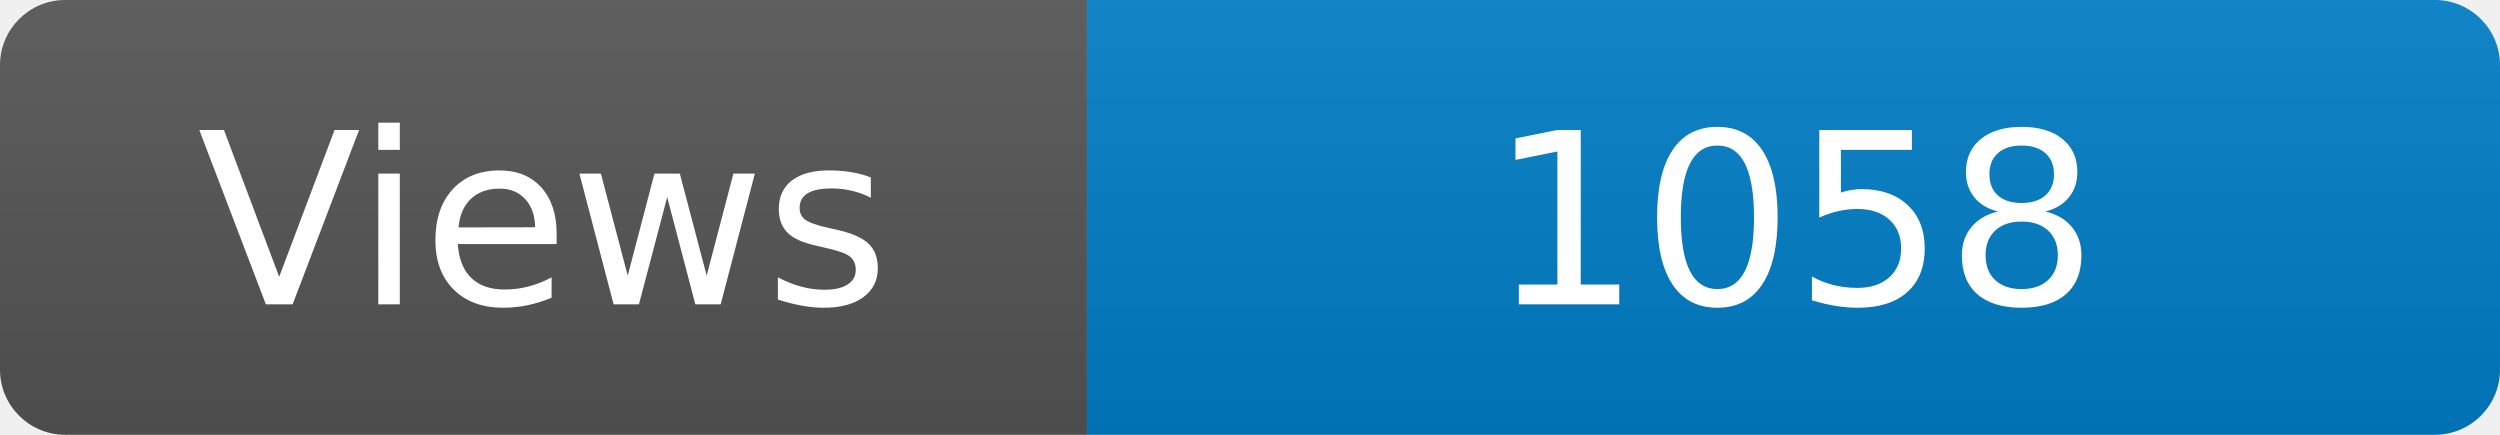
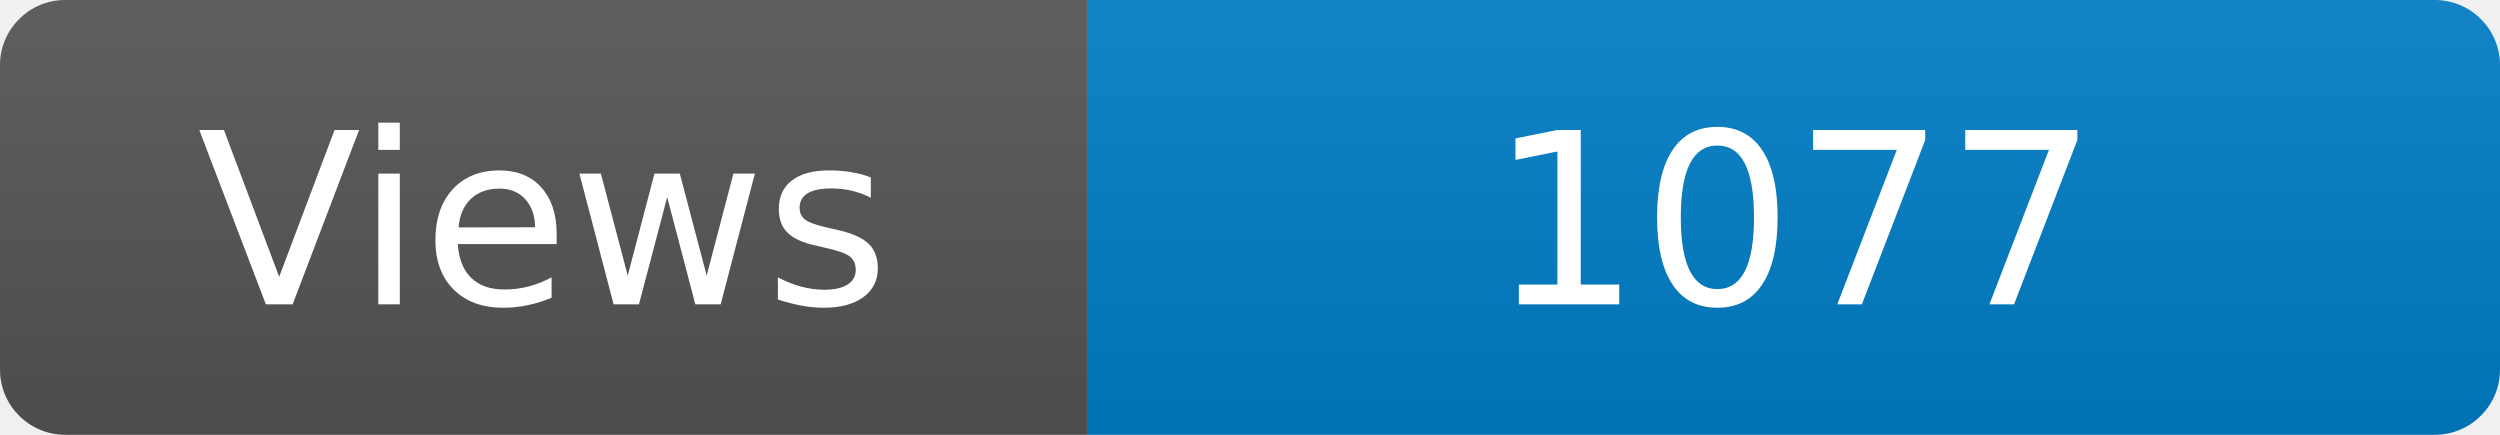
<svg xmlns="http://www.w3.org/2000/svg" width="115" height="20" role="img" aria-label="Maintained?: yes">
  <linearGradient id="s" x2="0" y2="100%">
    <stop offset="0" stop-color="#bbb" stop-opacity=".1" />
    <stop offset="1" stop-opacity=".1" />
  </linearGradient>
  <clipPath id="r">
    <rect width="115" height="20" rx="3" fill="#fff" />
  </clipPath>
  <g clip-path="url(#r)">
    <rect width="50" height="20" fill="#555" />
    <rect x="50" width="160" height="20" fill="#007ec6" />
    <rect width="115" height="20" fill="url(#s)" />
  </g>
  <g fill="#fff" text-anchor="middle" font-family="Verdana,Geneva,DejaVu Sans,sans-serif" font-size="110">
    <text x="250" y="140" transform="scale(.1)" fill="#fff">Views</text>
-     <text x="825" y="140" transform="scale(.1)" fill="#fff">1058</text>
+     <text x="825" y="140" transform="scale(.1)" fill="#fff">1077</text>
  </g>
</svg>
